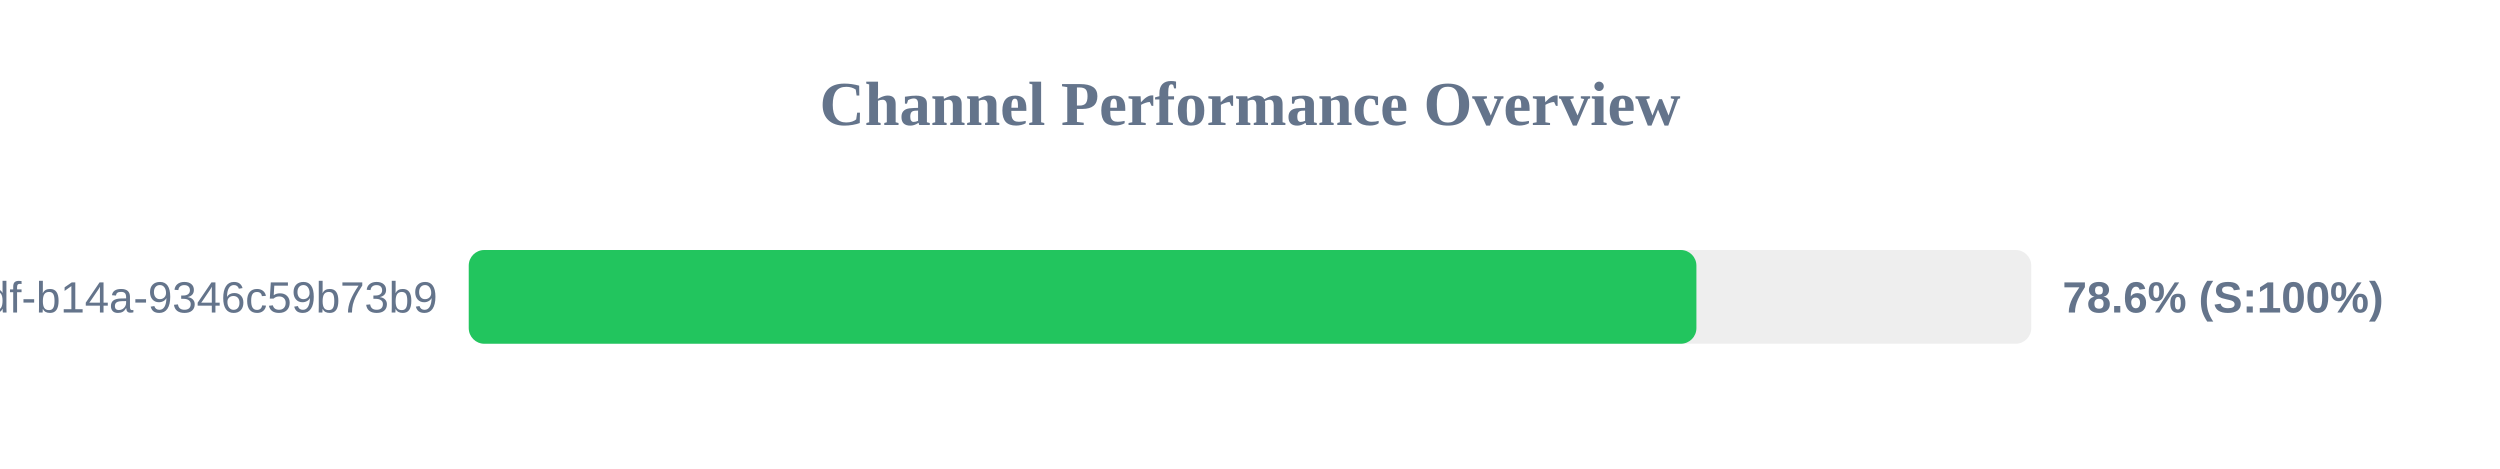
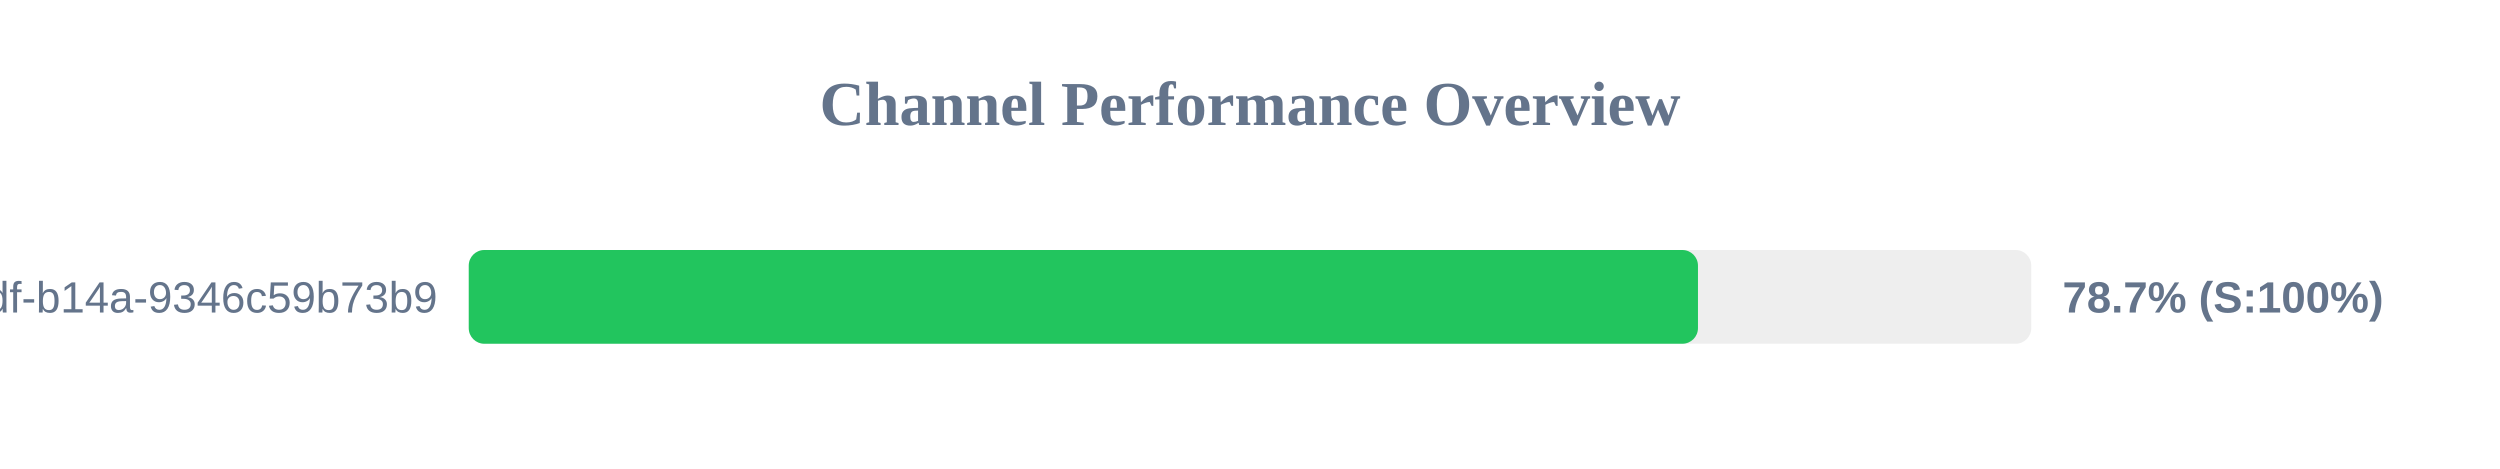
<svg xmlns="http://www.w3.org/2000/svg" width="800" height="150" version="1.1">
  <style>
        .row { font: 14px Arial; fill: #64748b; }
        .score { font: bold 14px Arial; fill: #64748b; }
    </style>
  <text x="400" y="40" text-anchor="middle" font-size="20px" font-weight="bold" fill="#64748b">Channel Performance Overview</text>
  <rect x="150" y="80" width="500" height="30" fill="#eee" rx="5" />
-   <rect x="150" y="80" width="392.85" height="30" fill="#22c55e" rx="5" />
+   <rect x="150" y="80" width="393.35" height="30" fill="#22c55e" rx="5" />
  <text x="140" y="100" text-anchor="end" class="row">?uuid=55ca7a9e-cf90-49df-b14a-9346c59b73b9</text>
-   <text x="660" y="100" text-anchor="start" class="score">78.6% (S:100%)</text>
+   <text x="660" y="100" text-anchor="start" class="score">78.7% (S:100%)</text>
</svg>
